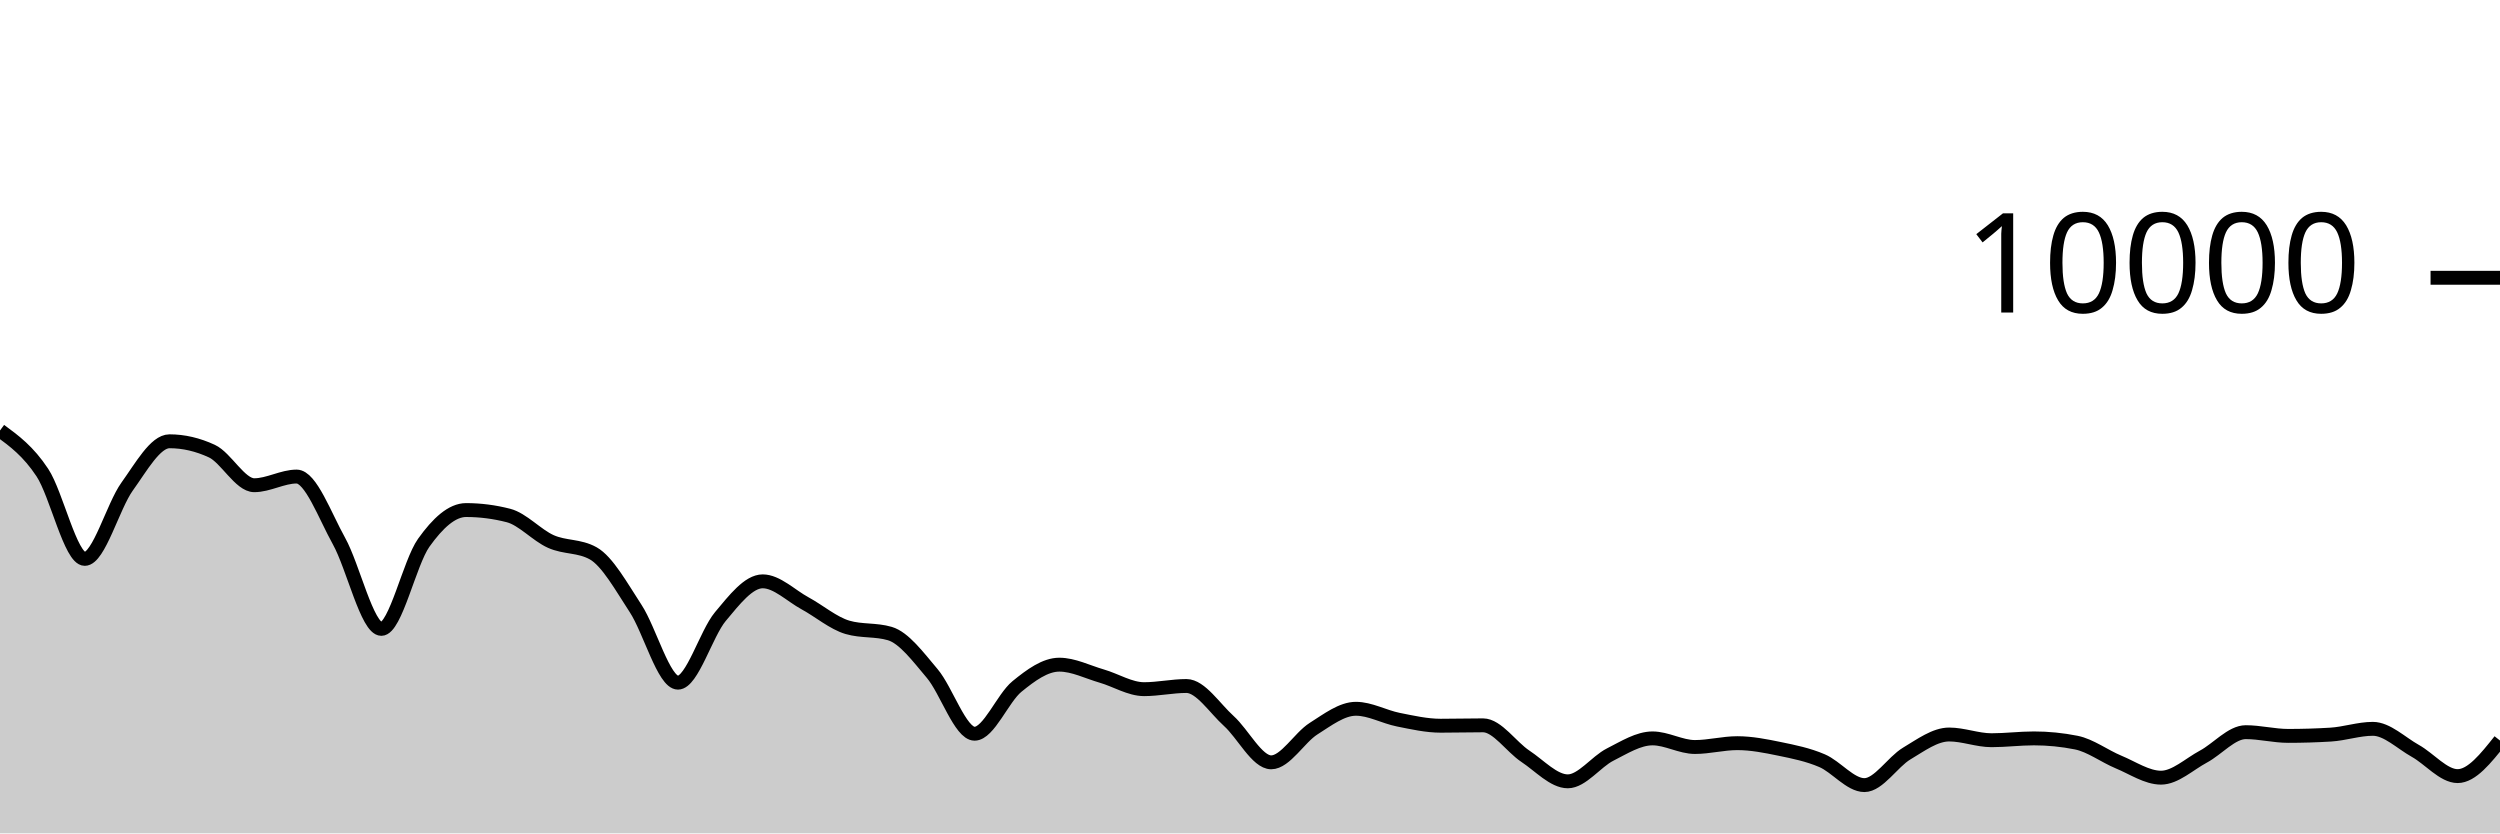
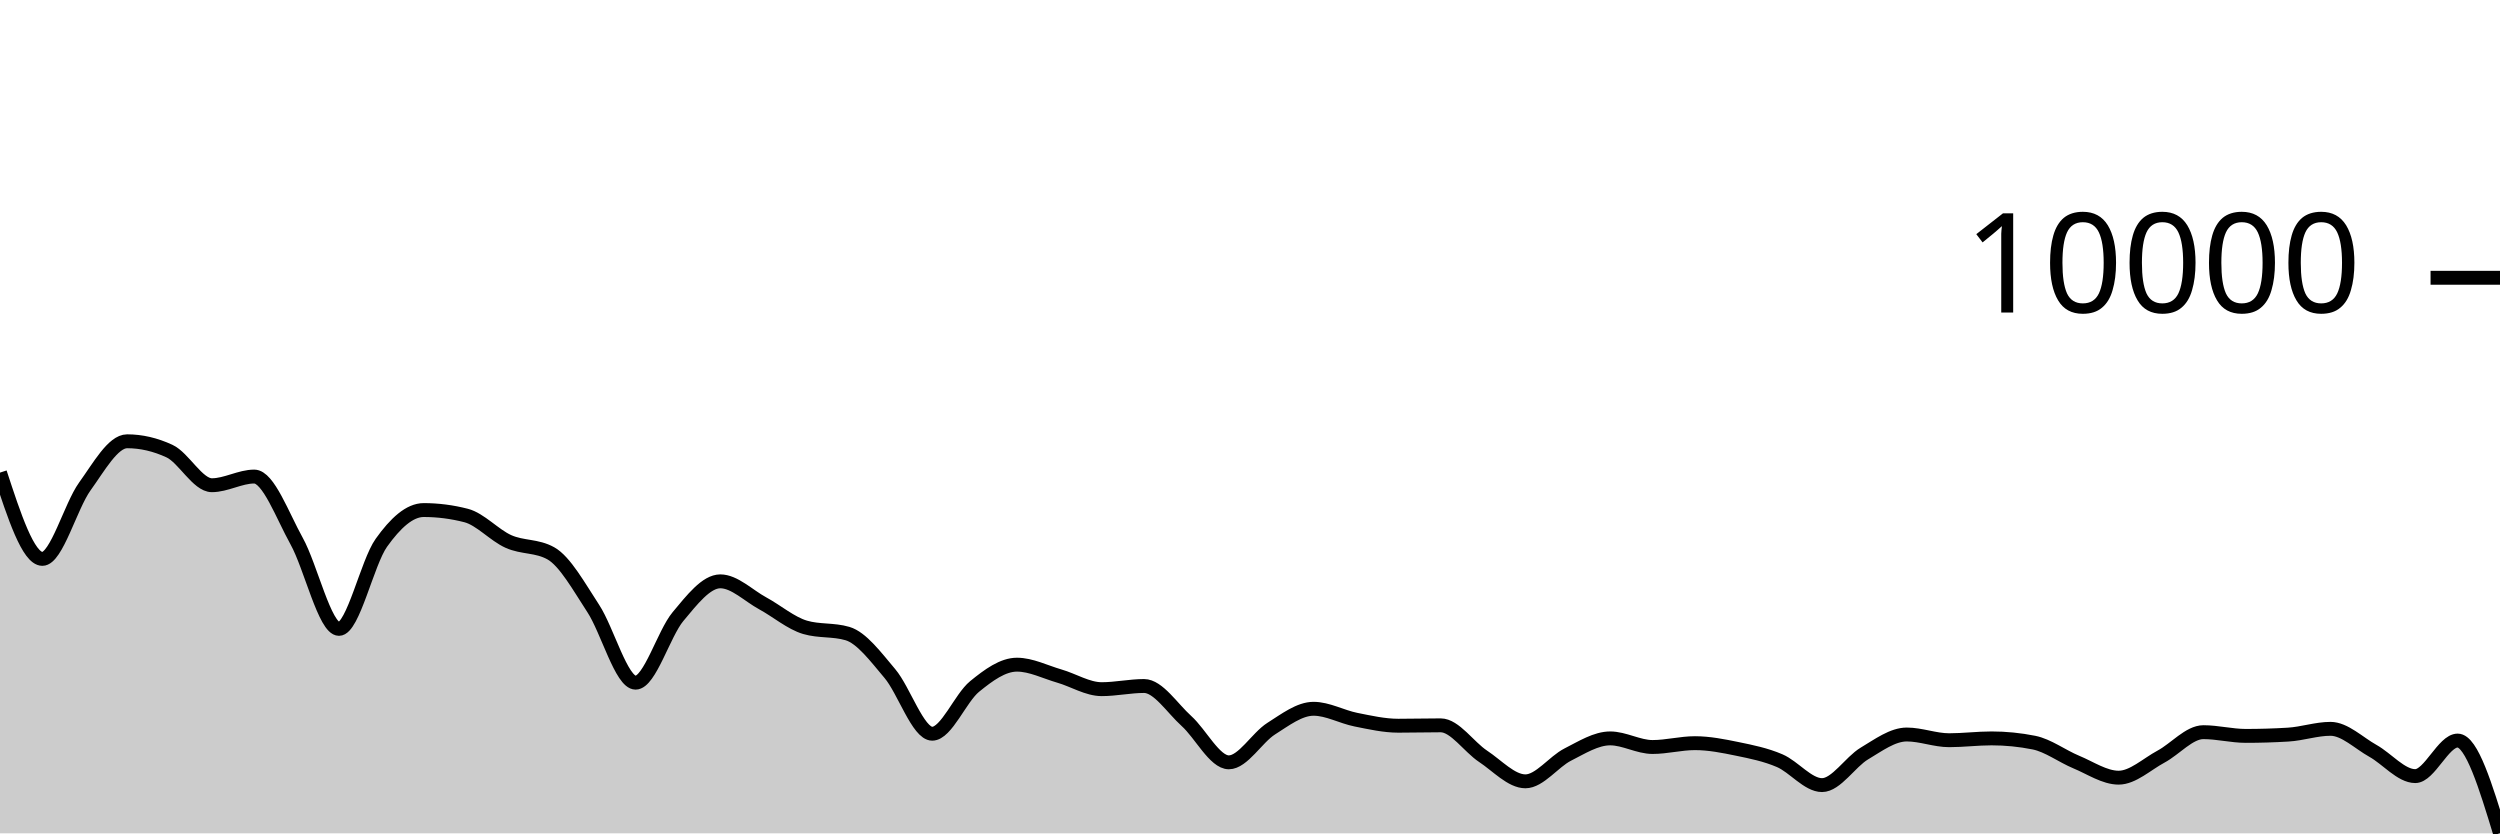
<svg xmlns="http://www.w3.org/2000/svg" viewBox="0 0 180 60">
  <g transform="translate(0,20)">
-     <path class="area" fill="rgba(0, 0, 0, 0.2)" d="M0,10.996C1.017,11.742,2.034,12.487,3.051,14.028C4.068,15.569,5.085,20.24,6.102,20.24C7.119,20.24,8.136,16.443,9.153,15.032C10.169,13.621,11.186,11.772,12.203,11.772C13.22,11.772,14.237,12.008,15.254,12.48C16.271,12.952,17.288,14.936,18.305,14.936C19.322,14.936,20.339,14.312,21.356,14.312C22.373,14.312,23.39,17.128,24.407,18.956C25.424,20.784,26.441,25.28,27.458,25.28C28.475,25.28,29.492,20.506,30.508,19.08C31.525,17.654,32.542,16.724,33.559,16.724C34.576,16.724,35.593,16.855,36.61,17.116C37.627,17.377,38.644,18.534,39.661,18.988C40.678,19.442,41.695,19.272,42.712,19.84C43.729,20.408,44.746,22.256,45.763,23.808C46.78,25.36,47.797,29.152,48.814,29.152C49.831,29.152,50.847,25.612,51.864,24.396C52.881,23.18,53.898,21.856,54.915,21.856C55.932,21.856,56.949,22.888,57.966,23.44C58.983,23.992,60,24.869,61.017,25.168C62.034,25.467,63.051,25.317,64.068,25.616C65.085,25.915,66.102,27.29,67.119,28.492C68.136,29.694,69.153,32.828,70.169,32.828C71.186,32.828,72.203,30.257,73.22,29.428C74.237,28.599,75.254,27.856,76.271,27.856C77.288,27.856,78.305,28.382,79.322,28.676C80.339,28.97,81.356,29.62,82.373,29.62C83.39,29.62,84.407,29.392,85.424,29.392C86.441,29.392,87.458,30.996,88.475,31.912C89.492,32.828,90.508,34.888,91.525,34.888C92.542,34.888,93.559,33.107,94.576,32.464C95.593,31.821,96.61,31.032,97.627,31.032C98.644,31.032,99.661,31.613,100.678,31.816C101.695,32.019,102.712,32.252,103.729,32.252C104.746,32.252,105.763,32.224,106.78,32.224C107.797,32.224,108.814,33.78,109.831,34.452C110.847,35.124,111.864,36.256,112.881,36.256C113.898,36.256,114.915,34.843,115.932,34.328C116.949,33.813,117.966,33.164,118.983,33.164C120,33.164,121.017,33.784,122.034,33.784C123.051,33.784,124.068,33.508,125.085,33.508C126.102,33.508,127.119,33.71,128.136,33.92C129.153,34.13,130.169,34.333,131.186,34.768C132.203,35.203,133.22,36.528,134.237,36.528C135.254,36.528,136.271,34.859,137.288,34.252C138.305,33.645,139.322,32.884,140.339,32.884C141.356,32.884,142.373,33.296,143.39,33.296C144.407,33.296,145.424,33.164,146.441,33.164C147.458,33.164,148.475,33.265,149.492,33.468C150.508,33.671,151.525,34.447,152.542,34.868C153.559,35.289,154.576,35.992,155.593,35.992C156.61,35.992,157.627,35.022,158.644,34.476C159.661,33.93,160.678,32.716,161.695,32.716C162.712,32.716,163.729,32.984,164.746,32.984C165.763,32.984,166.78,32.953,167.797,32.892C168.814,32.831,169.831,32.476,170.847,32.476C171.864,32.476,172.881,33.493,173.898,34.06C174.915,34.627,175.932,35.88,176.949,35.88C177.966,35.88,178.983,34.6,180,33.32L180,40C178.983,40,177.966,40,176.949,40C175.932,40,174.915,40,173.898,40C172.881,40,171.864,40,170.847,40C169.831,40,168.814,40,167.797,40C166.78,40,165.763,40,164.746,40C163.729,40,162.712,40,161.695,40C160.678,40,159.661,40,158.644,40C157.627,40,156.61,40,155.593,40C154.576,40,153.559,40,152.542,40C151.525,40,150.508,40,149.492,40C148.475,40,147.458,40,146.441,40C145.424,40,144.407,40,143.39,40C142.373,40,141.356,40,140.339,40C139.322,40,138.305,40,137.288,40C136.271,40,135.254,40,134.237,40C133.22,40,132.203,40,131.186,40C130.169,40,129.153,40,128.136,40C127.119,40,126.102,40,125.085,40C124.068,40,123.051,40,122.034,40C121.017,40,120,40,118.983,40C117.966,40,116.949,40,115.932,40C114.915,40,113.898,40,112.881,40C111.864,40,110.847,40,109.831,40C108.814,40,107.797,40,106.78,40C105.763,40,104.746,40,103.729,40C102.712,40,101.695,40,100.678,40C99.661,40,98.644,40,97.627,40C96.61,40,95.593,40,94.576,40C93.559,40,92.542,40,91.525,40C90.508,40,89.492,40,88.475,40C87.458,40,86.441,40,85.424,40C84.407,40,83.39,40,82.373,40C81.356,40,80.339,40,79.322,40C78.305,40,77.288,40,76.271,40C75.254,40,74.237,40,73.22,40C72.203,40,71.186,40,70.169,40C69.153,40,68.136,40,67.119,40C66.102,40,65.085,40,64.068,40C63.051,40,62.034,40,61.017,40C60,40,58.983,40,57.966,40C56.949,40,55.932,40,54.915,40C53.898,40,52.881,40,51.864,40C50.847,40,49.831,40,48.814,40C47.797,40,46.78,40,45.763,40C44.746,40,43.729,40,42.712,40C41.695,40,40.678,40,39.661,40C38.644,40,37.627,40,36.61,40C35.593,40,34.576,40,33.559,40C32.542,40,31.525,40,30.508,40C29.492,40,28.475,40,27.458,40C26.441,40,25.424,40,24.407,40C23.39,40,22.373,40,21.356,40C20.339,40,19.322,40,18.305,40C17.288,40,16.271,40,15.254,40C14.237,40,13.22,40,12.203,40C11.186,40,10.169,40,9.153,40C8.136,40,7.119,40,6.102,40C5.085,40,4.068,40,3.051,40C2.034,40,1.017,40,0,40Z" />
-     <path class="line" stroke="black" fill="none" d="M0,10.996C1.017,11.742,2.034,12.487,3.051,14.028C4.068,15.569,5.085,20.24,6.102,20.24C7.119,20.24,8.136,16.443,9.153,15.032C10.169,13.621,11.186,11.772,12.203,11.772C13.22,11.772,14.237,12.008,15.254,12.48C16.271,12.952,17.288,14.936,18.305,14.936C19.322,14.936,20.339,14.312,21.356,14.312C22.373,14.312,23.39,17.128,24.407,18.956C25.424,20.784,26.441,25.28,27.458,25.28C28.475,25.28,29.492,20.506,30.508,19.08C31.525,17.654,32.542,16.724,33.559,16.724C34.576,16.724,35.593,16.855,36.61,17.116C37.627,17.377,38.644,18.534,39.661,18.988C40.678,19.442,41.695,19.272,42.712,19.84C43.729,20.408,44.746,22.256,45.763,23.808C46.78,25.36,47.797,29.152,48.814,29.152C49.831,29.152,50.847,25.612,51.864,24.396C52.881,23.18,53.898,21.856,54.915,21.856C55.932,21.856,56.949,22.888,57.966,23.44C58.983,23.992,60,24.869,61.017,25.168C62.034,25.467,63.051,25.317,64.068,25.616C65.085,25.915,66.102,27.29,67.119,28.492C68.136,29.694,69.153,32.828,70.169,32.828C71.186,32.828,72.203,30.257,73.22,29.428C74.237,28.599,75.254,27.856,76.271,27.856C77.288,27.856,78.305,28.382,79.322,28.676C80.339,28.97,81.356,29.62,82.373,29.62C83.39,29.62,84.407,29.392,85.424,29.392C86.441,29.392,87.458,30.996,88.475,31.912C89.492,32.828,90.508,34.888,91.525,34.888C92.542,34.888,93.559,33.107,94.576,32.464C95.593,31.821,96.61,31.032,97.627,31.032C98.644,31.032,99.661,31.613,100.678,31.816C101.695,32.019,102.712,32.252,103.729,32.252C104.746,32.252,105.763,32.224,106.78,32.224C107.797,32.224,108.814,33.78,109.831,34.452C110.847,35.124,111.864,36.256,112.881,36.256C113.898,36.256,114.915,34.843,115.932,34.328C116.949,33.813,117.966,33.164,118.983,33.164C120,33.164,121.017,33.784,122.034,33.784C123.051,33.784,124.068,33.508,125.085,33.508C126.102,33.508,127.119,33.71,128.136,33.92C129.153,34.13,130.169,34.333,131.186,34.768C132.203,35.203,133.22,36.528,134.237,36.528C135.254,36.528,136.271,34.859,137.288,34.252C138.305,33.645,139.322,32.884,140.339,32.884C141.356,32.884,142.373,33.296,143.39,33.296C144.407,33.296,145.424,33.164,146.441,33.164C147.458,33.164,148.475,33.265,149.492,33.468C150.508,33.671,151.525,34.447,152.542,34.868C153.559,35.289,154.576,35.992,155.593,35.992C156.61,35.992,157.627,35.022,158.644,34.476C159.661,33.93,160.678,32.716,161.695,32.716C162.712,32.716,163.729,32.984,164.746,32.984C165.763,32.984,166.78,32.953,167.797,32.892C168.814,32.831,169.831,32.476,170.847,32.476C171.864,32.476,172.881,33.493,173.898,34.06C174.915,34.627,175.932,35.88,176.949,35.88C177.966,35.88,178.983,34.6,180,33.32" />
+     <path class="area" fill="rgba(0, 0, 0, 0.2)" d="M0,14.028C1.017,17.134,2.034,20.24,3.051,20.24C4.068,20.24,5.085,16.443,6.102,15.032C7.119,13.621,8.136,11.772,9.153,11.772C10.169,11.772,11.186,12.008,12.203,12.48C13.22,12.952,14.237,14.936,15.254,14.936C16.271,14.936,17.288,14.312,18.305,14.312C19.322,14.312,20.339,17.128,21.356,18.956C22.373,20.784,23.39,25.28,24.407,25.28C25.424,25.28,26.441,20.506,27.458,19.08C28.475,17.654,29.492,16.724,30.508,16.724C31.525,16.724,32.542,16.855,33.559,17.116C34.576,17.377,35.593,18.534,36.61,18.988C37.627,19.442,38.644,19.272,39.661,19.84C40.678,20.408,41.695,22.256,42.712,23.808C43.729,25.36,44.746,29.152,45.763,29.152C46.78,29.152,47.797,25.612,48.814,24.396C49.831,23.18,50.847,21.856,51.864,21.856C52.881,21.856,53.898,22.888,54.915,23.44C55.932,23.992,56.949,24.869,57.966,25.168C58.983,25.467,60,25.317,61.017,25.616C62.034,25.915,63.051,27.29,64.068,28.492C65.085,29.694,66.102,32.828,67.119,32.828C68.136,32.828,69.153,30.257,70.169,29.428C71.186,28.599,72.203,27.856,73.22,27.856C74.237,27.856,75.254,28.382,76.271,28.676C77.288,28.97,78.305,29.62,79.322,29.62C80.339,29.62,81.356,29.392,82.373,29.392C83.39,29.392,84.407,30.996,85.424,31.912C86.441,32.828,87.458,34.888,88.475,34.888C89.492,34.888,90.508,33.107,91.525,32.464C92.542,31.821,93.559,31.032,94.576,31.032C95.593,31.032,96.61,31.613,97.627,31.816C98.644,32.019,99.661,32.252,100.678,32.252C101.695,32.252,102.712,32.224,103.729,32.224C104.746,32.224,105.763,33.78,106.78,34.452C107.797,35.124,108.814,36.256,109.831,36.256C110.847,36.256,111.864,34.843,112.881,34.328C113.898,33.813,114.915,33.164,115.932,33.164C116.949,33.164,117.966,33.784,118.983,33.784C120,33.784,121.017,33.508,122.034,33.508C123.051,33.508,124.068,33.71,125.085,33.92C126.102,34.13,127.119,34.333,128.136,34.768C129.153,35.203,130.169,36.528,131.186,36.528C132.203,36.528,133.22,34.859,134.237,34.252C135.254,33.645,136.271,32.884,137.288,32.884C138.305,32.884,139.322,33.296,140.339,33.296C141.356,33.296,142.373,33.164,143.39,33.164C144.407,33.164,145.424,33.265,146.441,33.468C147.458,33.671,148.475,34.447,149.492,34.868C150.508,35.289,151.525,35.992,152.542,35.992C153.559,35.992,154.576,35.022,155.593,34.476C156.61,33.93,157.627,32.716,158.644,32.716C159.661,32.716,160.678,32.984,161.695,32.984C162.712,32.984,163.729,32.953,164.746,32.892C165.763,32.831,166.78,32.476,167.797,32.476C168.814,32.476,169.831,33.493,170.847,34.06C171.864,34.627,172.881,35.88,173.898,35.88C174.915,35.88,175.932,33.32,176.949,33.32C177.966,33.32,178.983,36.656,180,39.992L180,40C178.983,40,177.966,40,176.949,40C175.932,40,174.915,40,173.898,40C172.881,40,171.864,40,170.847,40C169.831,40,168.814,40,167.797,40C166.78,40,165.763,40,164.746,40C163.729,40,162.712,40,161.695,40C160.678,40,159.661,40,158.644,40C157.627,40,156.61,40,155.593,40C154.576,40,153.559,40,152.542,40C151.525,40,150.508,40,149.492,40C148.475,40,147.458,40,146.441,40C145.424,40,144.407,40,143.39,40C142.373,40,141.356,40,140.339,40C139.322,40,138.305,40,137.288,40C136.271,40,135.254,40,134.237,40C133.22,40,132.203,40,131.186,40C130.169,40,129.153,40,128.136,40C127.119,40,126.102,40,125.085,40C124.068,40,123.051,40,122.034,40C121.017,40,120,40,118.983,40C117.966,40,116.949,40,115.932,40C114.915,40,113.898,40,112.881,40C111.864,40,110.847,40,109.831,40C108.814,40,107.797,40,106.78,40C105.763,40,104.746,40,103.729,40C102.712,40,101.695,40,100.678,40C99.661,40,98.644,40,97.627,40C96.61,40,95.593,40,94.576,40C93.559,40,92.542,40,91.525,40C90.508,40,89.492,40,88.475,40C87.458,40,86.441,40,85.424,40C84.407,40,83.39,40,82.373,40C81.356,40,80.339,40,79.322,40C78.305,40,77.288,40,76.271,40C75.254,40,74.237,40,73.22,40C72.203,40,71.186,40,70.169,40C69.153,40,68.136,40,67.119,40C66.102,40,65.085,40,64.068,40C63.051,40,62.034,40,61.017,40C60,40,58.983,40,57.966,40C56.949,40,55.932,40,54.915,40C53.898,40,52.881,40,51.864,40C50.847,40,49.831,40,48.814,40C47.797,40,46.78,40,45.763,40C44.746,40,43.729,40,42.712,40C41.695,40,40.678,40,39.661,40C38.644,40,37.627,40,36.61,40C35.593,40,34.576,40,33.559,40C32.542,40,31.525,40,30.508,40C29.492,40,28.475,40,27.458,40C26.441,40,25.424,40,24.407,40C23.39,40,22.373,40,21.356,40C20.339,40,19.322,40,18.305,40C17.288,40,16.271,40,15.254,40C14.237,40,13.22,40,12.203,40C11.186,40,10.169,40,9.153,40C8.136,40,7.119,40,6.102,40C5.085,40,4.068,40,3.051,40C2.034,40,1.017,40,0,40Z" />
+     <path class="line" stroke="black" fill="none" d="M0,14.028C1.017,17.134,2.034,20.24,3.051,20.24C4.068,20.24,5.085,16.443,6.102,15.032C7.119,13.621,8.136,11.772,9.153,11.772C10.169,11.772,11.186,12.008,12.203,12.48C13.22,12.952,14.237,14.936,15.254,14.936C16.271,14.936,17.288,14.312,18.305,14.312C19.322,14.312,20.339,17.128,21.356,18.956C22.373,20.784,23.39,25.28,24.407,25.28C25.424,25.28,26.441,20.506,27.458,19.08C28.475,17.654,29.492,16.724,30.508,16.724C31.525,16.724,32.542,16.855,33.559,17.116C34.576,17.377,35.593,18.534,36.61,18.988C37.627,19.442,38.644,19.272,39.661,19.84C40.678,20.408,41.695,22.256,42.712,23.808C43.729,25.36,44.746,29.152,45.763,29.152C46.78,29.152,47.797,25.612,48.814,24.396C49.831,23.18,50.847,21.856,51.864,21.856C52.881,21.856,53.898,22.888,54.915,23.44C55.932,23.992,56.949,24.869,57.966,25.168C58.983,25.467,60,25.317,61.017,25.616C62.034,25.915,63.051,27.29,64.068,28.492C65.085,29.694,66.102,32.828,67.119,32.828C68.136,32.828,69.153,30.257,70.169,29.428C71.186,28.599,72.203,27.856,73.22,27.856C74.237,27.856,75.254,28.382,76.271,28.676C77.288,28.97,78.305,29.62,79.322,29.62C80.339,29.62,81.356,29.392,82.373,29.392C83.39,29.392,84.407,30.996,85.424,31.912C86.441,32.828,87.458,34.888,88.475,34.888C89.492,34.888,90.508,33.107,91.525,32.464C92.542,31.821,93.559,31.032,94.576,31.032C95.593,31.032,96.61,31.613,97.627,31.816C98.644,32.019,99.661,32.252,100.678,32.252C101.695,32.252,102.712,32.224,103.729,32.224C104.746,32.224,105.763,33.78,106.78,34.452C107.797,35.124,108.814,36.256,109.831,36.256C110.847,36.256,111.864,34.843,112.881,34.328C113.898,33.813,114.915,33.164,115.932,33.164C116.949,33.164,117.966,33.784,118.983,33.784C120,33.784,121.017,33.508,122.034,33.508C123.051,33.508,124.068,33.71,125.085,33.92C126.102,34.13,127.119,34.333,128.136,34.768C129.153,35.203,130.169,36.528,131.186,36.528C132.203,36.528,133.22,34.859,134.237,34.252C135.254,33.645,136.271,32.884,137.288,32.884C138.305,32.884,139.322,33.296,140.339,33.296C141.356,33.296,142.373,33.164,143.39,33.164C144.407,33.164,145.424,33.265,146.441,33.468C147.458,33.671,148.475,34.447,149.492,34.868C150.508,35.289,151.525,35.992,152.542,35.992C153.559,35.992,154.576,35.022,155.593,34.476C156.61,33.93,157.627,32.716,158.644,32.716C159.661,32.716,160.678,32.984,161.695,32.984C162.712,32.984,163.729,32.953,164.746,32.892C165.763,32.831,166.78,32.476,167.797,32.476C168.814,32.476,169.831,33.493,170.847,34.06C171.864,34.627,172.881,35.88,173.898,35.88C174.915,35.88,175.932,33.32,176.949,33.32C177.966,33.32,178.983,36.656,180,39.992" />
    <path class="axis-ceiling" stroke-width="1" stroke="black" fill="none" d="M175,0L180,0" />
    <text class="axis-ceiling-label" font-family="sans-serif" text-anchor="end" font-size="10px" x="170" y="2.5">10000</text>
  </g>
</svg>
